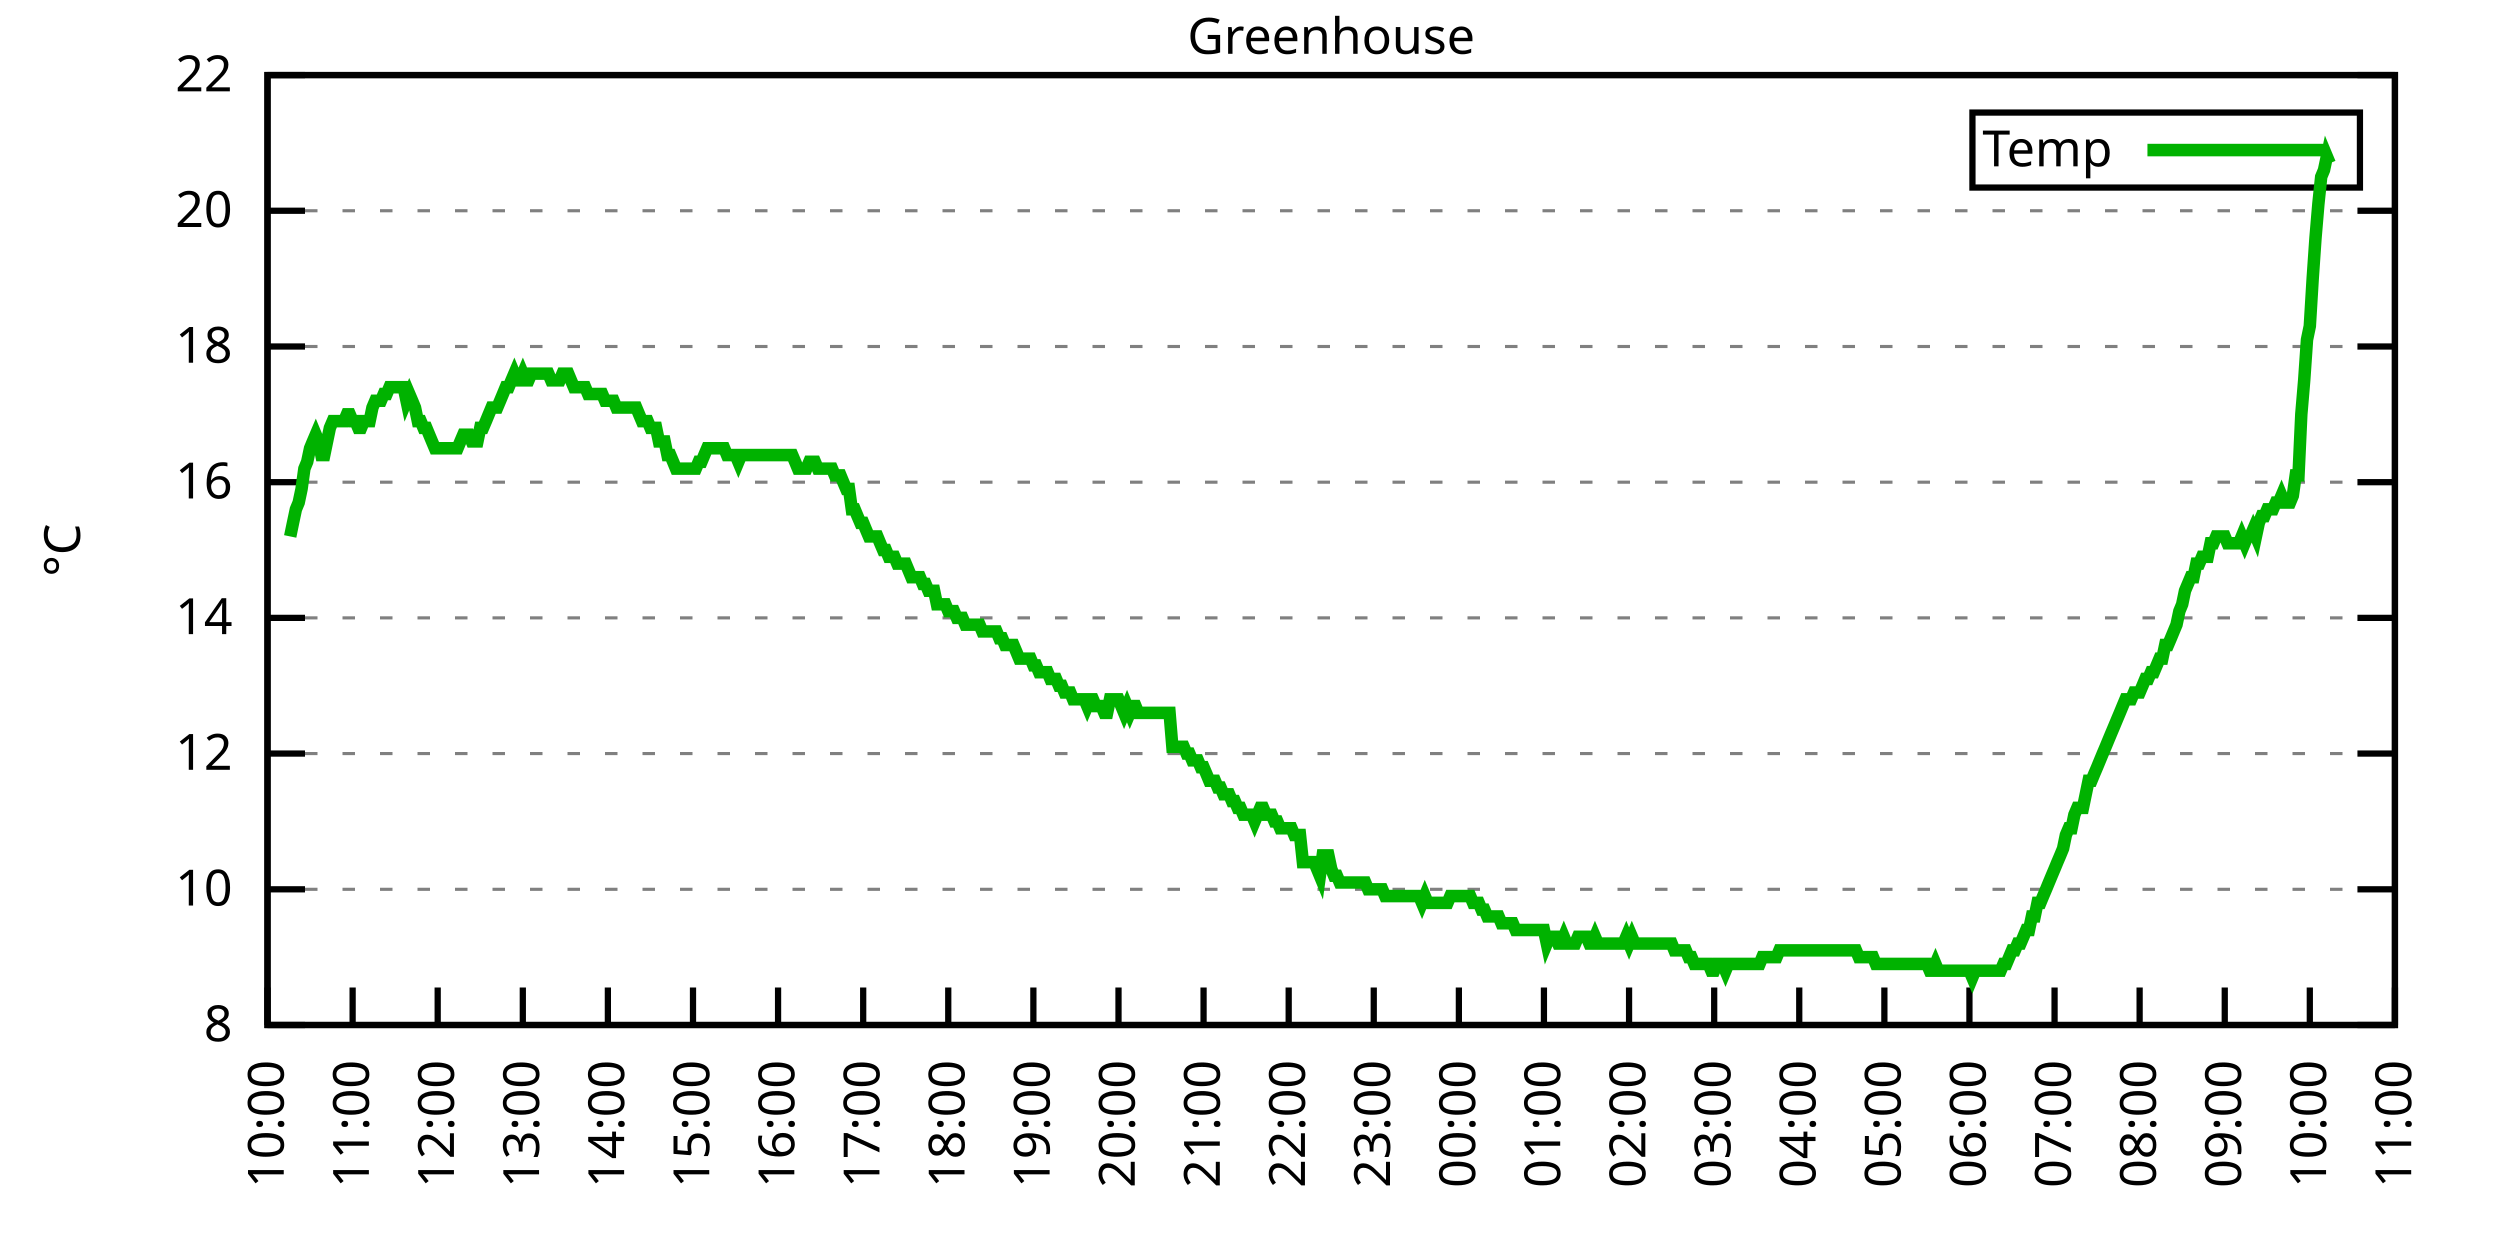
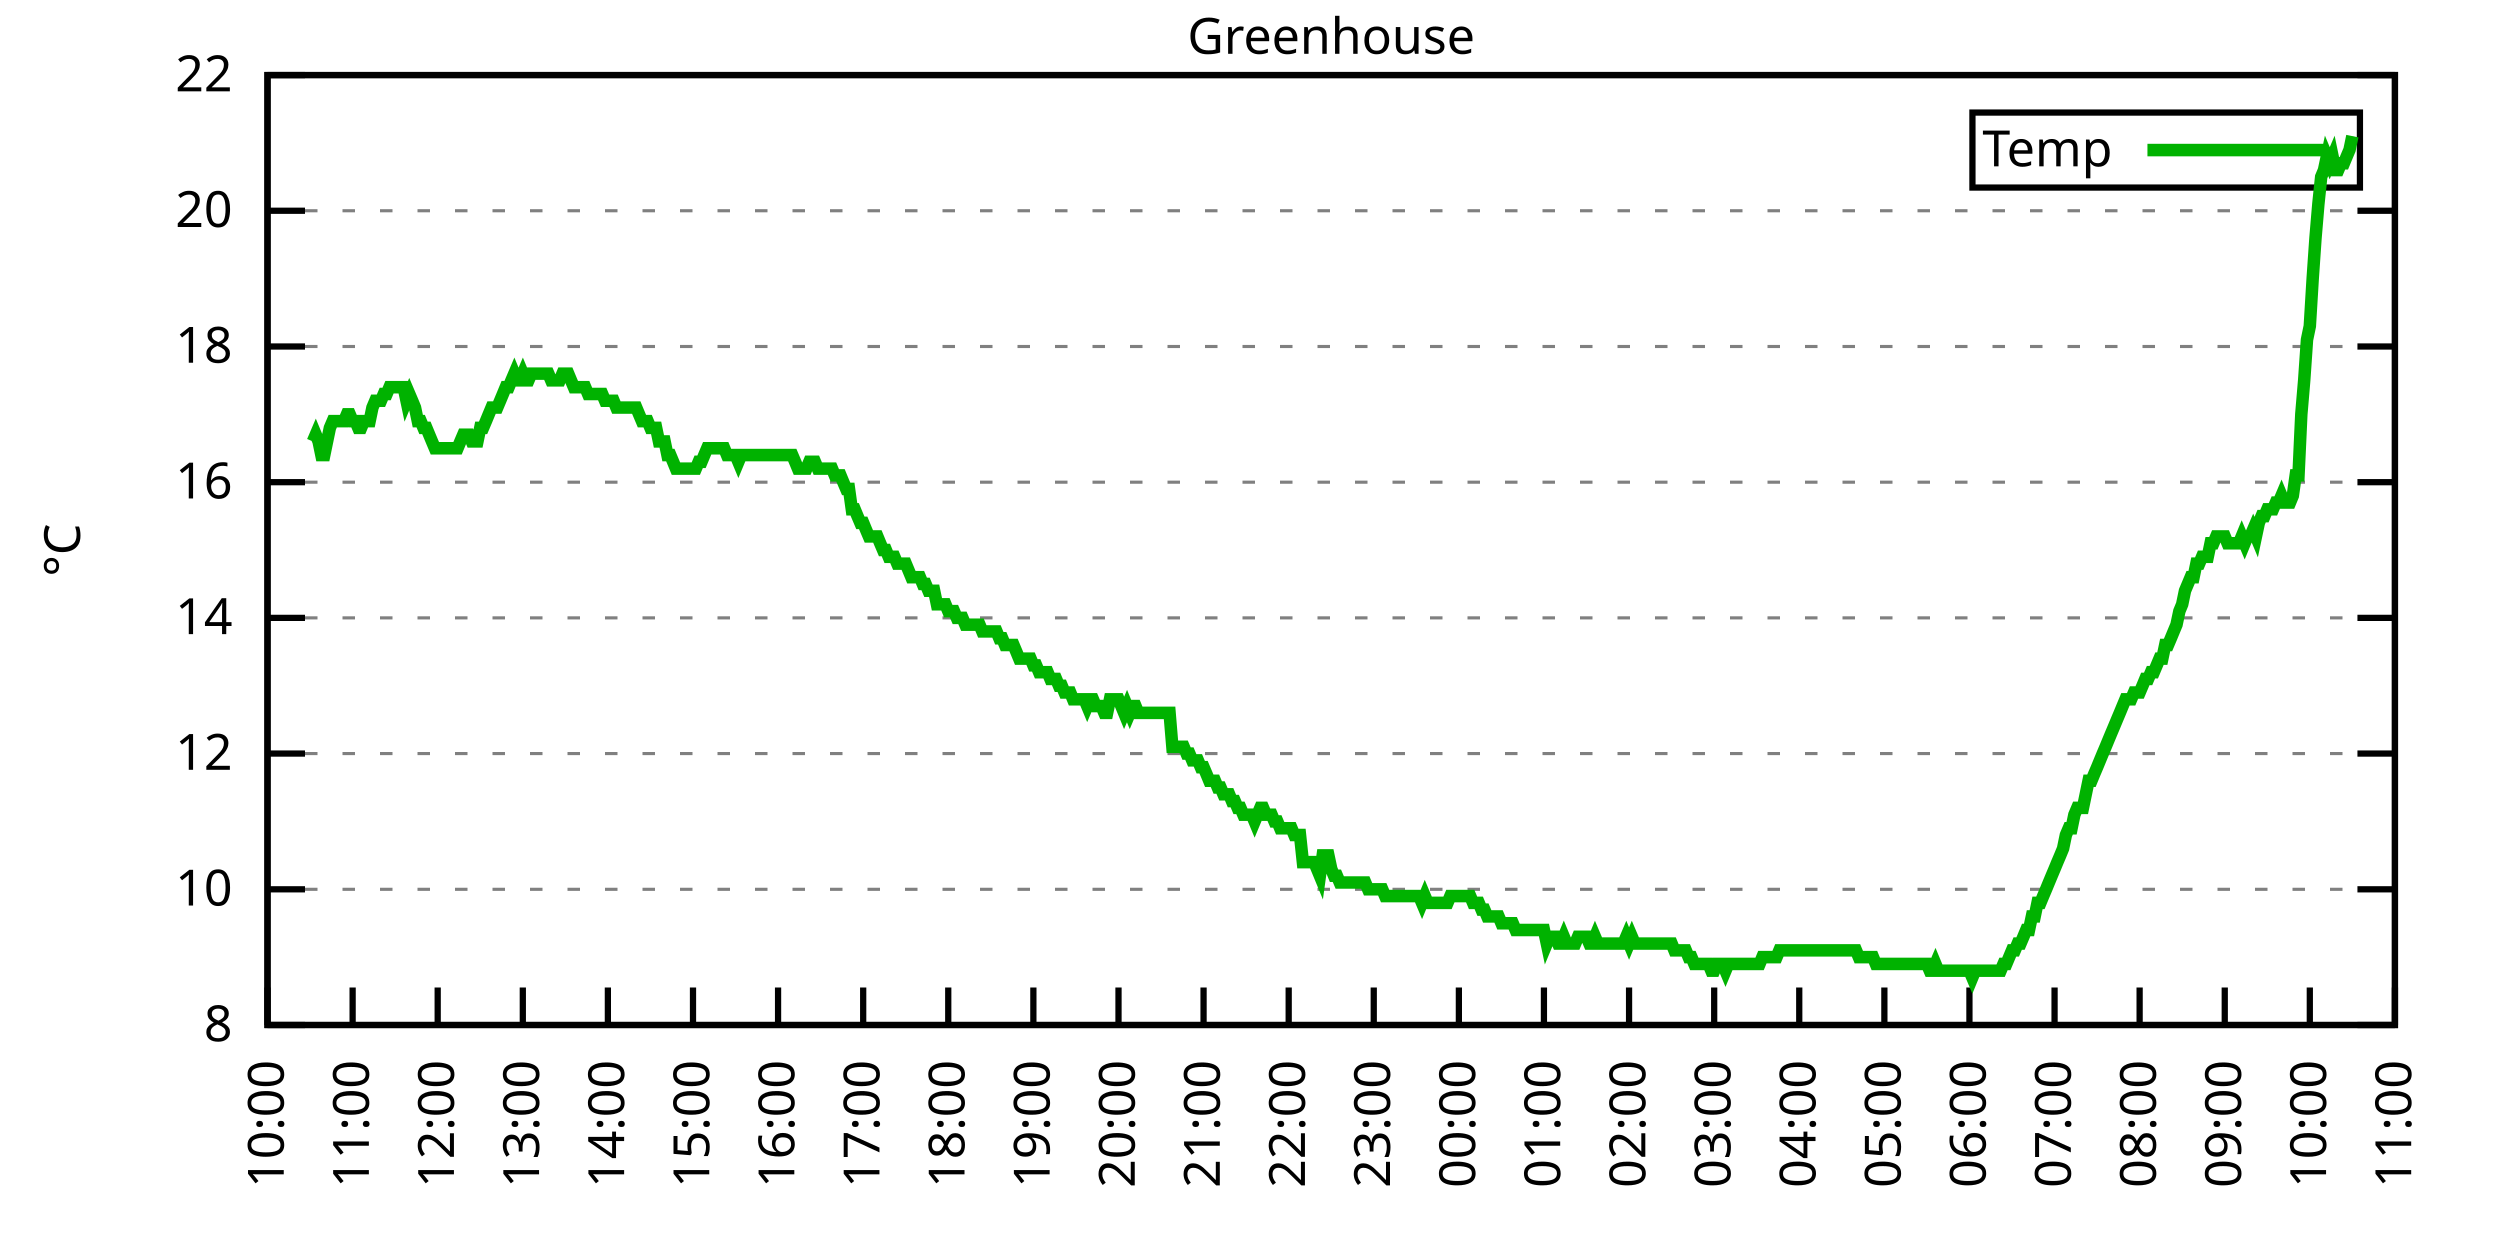
<svg xmlns="http://www.w3.org/2000/svg" xmlns:xlink="http://www.w3.org/1999/xlink" width="400" height="200" viewBox="0 0 400 200">
  <g id="gnuplot_canvas">
    <rect x="0" y="0" width="400" height="200" fill="none" />
    <defs>
      <circle id="gpDot" r="0.5" stroke-width="0.5" stroke="currentColor" />
      <path id="gpPt0" stroke-width="0.333" stroke="currentColor" d="M-1,0 h2 M0,-1 v2" />
      <path id="gpPt1" stroke-width="0.333" stroke="currentColor" d="M-1,-1 L1,1 M1,-1 L-1,1" />
      <path id="gpPt2" stroke-width="0.333" stroke="currentColor" d="M-1,0 L1,0 M0,-1 L0,1 M-1,-1 L1,1 M-1,1 L1,-1" />
      <rect id="gpPt3" stroke-width="0.333" stroke="currentColor" x="-1" y="-1" width="2" height="2" />
      <rect id="gpPt4" stroke-width="0.333" stroke="currentColor" fill="currentColor" x="-1" y="-1" width="2" height="2" />
      <circle id="gpPt5" stroke-width="0.333" stroke="currentColor" cx="0" cy="0" r="1" />
      <use xlink:href="#gpPt5" id="gpPt6" fill="currentColor" stroke="none" />
      <path id="gpPt7" stroke-width="0.333" stroke="currentColor" d="M0,-1.33 L-1.33,0.67 L1.33,0.67 z" />
      <use xlink:href="#gpPt7" id="gpPt8" fill="currentColor" stroke="none" />
      <use xlink:href="#gpPt7" id="gpPt9" stroke="currentColor" transform="rotate(180)" />
      <use xlink:href="#gpPt9" id="gpPt10" fill="currentColor" stroke="none" />
      <use xlink:href="#gpPt3" id="gpPt11" stroke="currentColor" transform="rotate(45)" />
      <use xlink:href="#gpPt11" id="gpPt12" fill="currentColor" stroke="none" />
      <path id="gpPt13" stroke-width="0.333" stroke="currentColor" d="M0,1.330 L1.265,0.411 L0.782,-1.067 L-0.782,-1.076 L-1.265,0.411 z" />
      <use xlink:href="#gpPt13" id="gpPt14" fill="currentColor" stroke="none" />
      <filter id="textbox" filterUnits="objectBoundingBox" x="0" y="0" height="1" width="1">
        <feFlood flood-color="white" flood-opacity="1" result="bgnd" />
        <feComposite in="SourceGraphic" in2="bgnd" operator="atop" />
      </filter>
      <filter id="greybox" filterUnits="objectBoundingBox" x="0" y="0" height="1" width="1">
        <feFlood flood-color="lightgrey" flood-opacity="1" result="grey" />
        <feComposite in="SourceGraphic" in2="grey" operator="atop" />
      </filter>
    </defs>
    <g fill="none" color="white" stroke="currentColor" stroke-width="1.00" stroke-linecap="butt" stroke-linejoin="miter">
</g>
    <g fill="none" color="black" stroke="currentColor" stroke-width="1.00" stroke-linecap="butt" stroke-linejoin="miter">
      <g stroke="none" shape-rendering="crispEdges">
        <polygon fill="rgb(255, 255, 255)" points="42.80,164.00 383.18,164.00 383.18,12.02 42.80,12.02 " />
      </g>
    </g>
    <g fill="none" color="black" stroke="currentColor" stroke-width="1.00" stroke-linecap="butt" stroke-linejoin="miter">
</g>
    <g fill="none" color="black" stroke="black" stroke-width="0.50" stroke-linecap="butt" stroke-linejoin="miter">
</g>
    <g fill="none" color="gray" stroke="currentColor" stroke-width="0.50" stroke-linecap="butt" stroke-linejoin="miter">
      <path stroke="gray" stroke-dasharray="2,4" class="gridline" d="M42.80,164.00 L383.19,164.00  " />
    </g>
    <g fill="none" color="gray" stroke="gray" stroke-width="1.00" stroke-linecap="butt" stroke-linejoin="miter">
</g>
    <g fill="none" color="black" stroke="currentColor" stroke-width="1.00" stroke-linecap="butt" stroke-linejoin="miter">
      <path stroke="black" d="M42.80,164.00 L48.80,164.00 M383.19,164.00 L377.19,164.00  " />
      <g transform="translate(37.20,166.60)" stroke="none" fill="black" font-family="Sans" font-size="8.00" text-anchor="end">
        <text>
          <tspan font-family="Sans"> 8</tspan>
        </text>
      </g>
    </g>
    <g fill="none" color="black" stroke="currentColor" stroke-width="1.00" stroke-linecap="butt" stroke-linejoin="miter">
</g>
    <g fill="none" color="black" stroke="black" stroke-width="0.50" stroke-linecap="butt" stroke-linejoin="miter">
</g>
    <g fill="none" color="gray" stroke="currentColor" stroke-width="0.50" stroke-linecap="butt" stroke-linejoin="miter">
      <path stroke="gray" stroke-dasharray="2,4" class="gridline" d="M42.80,142.29 L383.19,142.29  " />
    </g>
    <g fill="none" color="gray" stroke="gray" stroke-width="1.00" stroke-linecap="butt" stroke-linejoin="miter">
</g>
    <g fill="none" color="black" stroke="currentColor" stroke-width="1.00" stroke-linecap="butt" stroke-linejoin="miter">
      <path stroke="black" d="M42.80,142.29 L48.80,142.29 M383.19,142.29 L377.19,142.29  " />
      <g transform="translate(37.20,144.89)" stroke="none" fill="black" font-family="Sans" font-size="8.00" text-anchor="end">
        <text>
          <tspan font-family="Sans"> 10</tspan>
        </text>
      </g>
    </g>
    <g fill="none" color="black" stroke="currentColor" stroke-width="1.00" stroke-linecap="butt" stroke-linejoin="miter">
</g>
    <g fill="none" color="black" stroke="black" stroke-width="0.50" stroke-linecap="butt" stroke-linejoin="miter">
</g>
    <g fill="none" color="gray" stroke="currentColor" stroke-width="0.50" stroke-linecap="butt" stroke-linejoin="miter">
      <path stroke="gray" stroke-dasharray="2,4" class="gridline" d="M42.80,120.57 L383.19,120.57  " />
    </g>
    <g fill="none" color="gray" stroke="gray" stroke-width="1.00" stroke-linecap="butt" stroke-linejoin="miter">
</g>
    <g fill="none" color="black" stroke="currentColor" stroke-width="1.00" stroke-linecap="butt" stroke-linejoin="miter">
      <path stroke="black" d="M42.80,120.57 L48.80,120.57 M383.19,120.57 L377.19,120.57  " />
      <g transform="translate(37.20,123.17)" stroke="none" fill="black" font-family="Sans" font-size="8.00" text-anchor="end">
        <text>
          <tspan font-family="Sans"> 12</tspan>
        </text>
      </g>
    </g>
    <g fill="none" color="black" stroke="currentColor" stroke-width="1.00" stroke-linecap="butt" stroke-linejoin="miter">
</g>
    <g fill="none" color="black" stroke="black" stroke-width="0.50" stroke-linecap="butt" stroke-linejoin="miter">
</g>
    <g fill="none" color="gray" stroke="currentColor" stroke-width="0.50" stroke-linecap="butt" stroke-linejoin="miter">
      <path stroke="gray" stroke-dasharray="2,4" class="gridline" d="M42.80,98.86 L383.19,98.86  " />
    </g>
    <g fill="none" color="gray" stroke="gray" stroke-width="1.00" stroke-linecap="butt" stroke-linejoin="miter">
</g>
    <g fill="none" color="black" stroke="currentColor" stroke-width="1.00" stroke-linecap="butt" stroke-linejoin="miter">
      <path stroke="black" d="M42.80,98.86 L48.80,98.86 M383.19,98.86 L377.19,98.86  " />
      <g transform="translate(37.20,101.46)" stroke="none" fill="black" font-family="Sans" font-size="8.00" text-anchor="end">
        <text>
          <tspan font-family="Sans"> 14</tspan>
        </text>
      </g>
    </g>
    <g fill="none" color="black" stroke="currentColor" stroke-width="1.00" stroke-linecap="butt" stroke-linejoin="miter">
</g>
    <g fill="none" color="black" stroke="black" stroke-width="0.50" stroke-linecap="butt" stroke-linejoin="miter">
</g>
    <g fill="none" color="gray" stroke="currentColor" stroke-width="0.50" stroke-linecap="butt" stroke-linejoin="miter">
      <path stroke="gray" stroke-dasharray="2,4" class="gridline" d="M42.80,77.15 L383.19,77.15  " />
    </g>
    <g fill="none" color="gray" stroke="gray" stroke-width="1.00" stroke-linecap="butt" stroke-linejoin="miter">
</g>
    <g fill="none" color="black" stroke="currentColor" stroke-width="1.00" stroke-linecap="butt" stroke-linejoin="miter">
      <path stroke="black" d="M42.80,77.15 L48.80,77.15 M383.19,77.15 L377.19,77.15  " />
      <g transform="translate(37.20,79.75)" stroke="none" fill="black" font-family="Sans" font-size="8.00" text-anchor="end">
        <text>
          <tspan font-family="Sans"> 16</tspan>
        </text>
      </g>
    </g>
    <g fill="none" color="black" stroke="currentColor" stroke-width="1.00" stroke-linecap="butt" stroke-linejoin="miter">
</g>
    <g fill="none" color="black" stroke="black" stroke-width="0.50" stroke-linecap="butt" stroke-linejoin="miter">
</g>
    <g fill="none" color="gray" stroke="currentColor" stroke-width="0.50" stroke-linecap="butt" stroke-linejoin="miter">
      <path stroke="gray" stroke-dasharray="2,4" class="gridline" d="M42.80,55.44 L383.19,55.44  " />
    </g>
    <g fill="none" color="gray" stroke="gray" stroke-width="1.00" stroke-linecap="butt" stroke-linejoin="miter">
</g>
    <g fill="none" color="black" stroke="currentColor" stroke-width="1.00" stroke-linecap="butt" stroke-linejoin="miter">
      <path stroke="black" d="M42.80,55.44 L48.80,55.44 M383.19,55.44 L377.19,55.44  " />
      <g transform="translate(37.20,58.04)" stroke="none" fill="black" font-family="Sans" font-size="8.00" text-anchor="end">
        <text>
          <tspan font-family="Sans"> 18</tspan>
        </text>
      </g>
    </g>
    <g fill="none" color="black" stroke="currentColor" stroke-width="1.00" stroke-linecap="butt" stroke-linejoin="miter">
</g>
    <g fill="none" color="black" stroke="black" stroke-width="0.50" stroke-linecap="butt" stroke-linejoin="miter">
</g>
    <g fill="none" color="gray" stroke="currentColor" stroke-width="0.50" stroke-linecap="butt" stroke-linejoin="miter">
      <path stroke="gray" stroke-dasharray="2,4" class="gridline" d="M42.80,33.72 L383.19,33.72  " />
    </g>
    <g fill="none" color="gray" stroke="gray" stroke-width="1.00" stroke-linecap="butt" stroke-linejoin="miter">
</g>
    <g fill="none" color="black" stroke="currentColor" stroke-width="1.00" stroke-linecap="butt" stroke-linejoin="miter">
      <path stroke="black" d="M42.80,33.72 L48.80,33.72 M383.19,33.72 L377.19,33.72  " />
      <g transform="translate(37.20,36.32)" stroke="none" fill="black" font-family="Sans" font-size="8.00" text-anchor="end">
        <text>
          <tspan font-family="Sans"> 20</tspan>
        </text>
      </g>
    </g>
    <g fill="none" color="black" stroke="currentColor" stroke-width="1.00" stroke-linecap="butt" stroke-linejoin="miter">
</g>
    <g fill="none" color="black" stroke="black" stroke-width="0.50" stroke-linecap="butt" stroke-linejoin="miter">
</g>
    <g fill="none" color="gray" stroke="currentColor" stroke-width="0.50" stroke-linecap="butt" stroke-linejoin="miter">
      <path stroke="gray" stroke-dasharray="2,4" class="gridline" d="M42.80,12.01 L383.19,12.01  " />
    </g>
    <g fill="none" color="gray" stroke="gray" stroke-width="1.00" stroke-linecap="butt" stroke-linejoin="miter">
</g>
    <g fill="none" color="black" stroke="currentColor" stroke-width="1.00" stroke-linecap="butt" stroke-linejoin="miter">
      <path stroke="black" d="M42.80,12.01 L48.80,12.01 M383.19,12.01 L377.19,12.01  " />
      <g transform="translate(37.20,14.61)" stroke="none" fill="black" font-family="Sans" font-size="8.00" text-anchor="end">
        <text>
          <tspan font-family="Sans"> 22</tspan>
        </text>
      </g>
    </g>
    <g fill="none" color="black" stroke="currentColor" stroke-width="1.00" stroke-linecap="butt" stroke-linejoin="miter">
      <path stroke="black" d="M42.80,164.00 L42.80,158.00  " />
      <g transform="translate(45.40,169.60) rotate(270.00)" stroke="none" fill="black" font-family="Sans" font-size="8.00" text-anchor="end">
        <text>
          <tspan font-family="Sans">10:00</tspan>
        </text>
      </g>
    </g>
    <g fill="none" color="black" stroke="currentColor" stroke-width="1.00" stroke-linecap="butt" stroke-linejoin="miter">
      <path stroke="black" d="M56.42,164.00 L56.42,158.00  " />
      <g transform="translate(59.02,169.60) rotate(270.00)" stroke="none" fill="black" font-family="Sans" font-size="8.00" text-anchor="end">
        <text>
          <tspan font-family="Sans">11:00</tspan>
        </text>
      </g>
    </g>
    <g fill="none" color="black" stroke="currentColor" stroke-width="1.00" stroke-linecap="butt" stroke-linejoin="miter">
      <path stroke="black" d="M70.03,164.00 L70.03,158.00  " />
      <g transform="translate(72.63,169.60) rotate(270.00)" stroke="none" fill="black" font-family="Sans" font-size="8.00" text-anchor="end">
        <text>
          <tspan font-family="Sans">12:00</tspan>
        </text>
      </g>
    </g>
    <g fill="none" color="black" stroke="currentColor" stroke-width="1.00" stroke-linecap="butt" stroke-linejoin="miter">
      <path stroke="black" d="M83.65,164.00 L83.65,158.00  " />
      <g transform="translate(86.25,169.60) rotate(270.00)" stroke="none" fill="black" font-family="Sans" font-size="8.00" text-anchor="end">
        <text>
          <tspan font-family="Sans">13:00</tspan>
        </text>
      </g>
    </g>
    <g fill="none" color="black" stroke="currentColor" stroke-width="1.00" stroke-linecap="butt" stroke-linejoin="miter">
      <path stroke="black" d="M97.26,164.00 L97.26,158.00  " />
      <g transform="translate(99.86,169.60) rotate(270.00)" stroke="none" fill="black" font-family="Sans" font-size="8.00" text-anchor="end">
        <text>
          <tspan font-family="Sans">14:00</tspan>
        </text>
      </g>
    </g>
    <g fill="none" color="black" stroke="currentColor" stroke-width="1.00" stroke-linecap="butt" stroke-linejoin="miter">
      <path stroke="black" d="M110.88,164.00 L110.88,158.00  " />
      <g transform="translate(113.48,169.60) rotate(270.00)" stroke="none" fill="black" font-family="Sans" font-size="8.00" text-anchor="end">
        <text>
          <tspan font-family="Sans">15:00</tspan>
        </text>
      </g>
    </g>
    <g fill="none" color="black" stroke="currentColor" stroke-width="1.00" stroke-linecap="butt" stroke-linejoin="miter">
      <path stroke="black" d="M124.49,164.00 L124.49,158.00  " />
      <g transform="translate(127.09,169.60) rotate(270.00)" stroke="none" fill="black" font-family="Sans" font-size="8.00" text-anchor="end">
        <text>
          <tspan font-family="Sans">16:00</tspan>
        </text>
      </g>
    </g>
    <g fill="none" color="black" stroke="currentColor" stroke-width="1.00" stroke-linecap="butt" stroke-linejoin="miter">
      <path stroke="black" d="M138.11,164.00 L138.11,158.00  " />
      <g transform="translate(140.71,169.60) rotate(270.00)" stroke="none" fill="black" font-family="Sans" font-size="8.00" text-anchor="end">
        <text>
          <tspan font-family="Sans">17:00</tspan>
        </text>
      </g>
    </g>
    <g fill="none" color="black" stroke="currentColor" stroke-width="1.00" stroke-linecap="butt" stroke-linejoin="miter">
      <path stroke="black" d="M151.72,164.00 L151.72,158.00  " />
      <g transform="translate(154.32,169.60) rotate(270.00)" stroke="none" fill="black" font-family="Sans" font-size="8.00" text-anchor="end">
        <text>
          <tspan font-family="Sans">18:00</tspan>
        </text>
      </g>
    </g>
    <g fill="none" color="black" stroke="currentColor" stroke-width="1.00" stroke-linecap="butt" stroke-linejoin="miter">
      <path stroke="black" d="M165.34,164.00 L165.34,158.00  " />
      <g transform="translate(167.94,169.60) rotate(270.00)" stroke="none" fill="black" font-family="Sans" font-size="8.00" text-anchor="end">
        <text>
          <tspan font-family="Sans">19:00</tspan>
        </text>
      </g>
    </g>
    <g fill="none" color="black" stroke="currentColor" stroke-width="1.00" stroke-linecap="butt" stroke-linejoin="miter">
      <path stroke="black" d="M178.96,164.00 L178.96,158.00  " />
      <g transform="translate(181.56,169.60) rotate(270.00)" stroke="none" fill="black" font-family="Sans" font-size="8.00" text-anchor="end">
        <text>
          <tspan font-family="Sans">20:00</tspan>
        </text>
      </g>
    </g>
    <g fill="none" color="black" stroke="currentColor" stroke-width="1.00" stroke-linecap="butt" stroke-linejoin="miter">
      <path stroke="black" d="M192.57,164.00 L192.57,158.00  " />
      <g transform="translate(195.17,169.60) rotate(270.00)" stroke="none" fill="black" font-family="Sans" font-size="8.00" text-anchor="end">
        <text>
          <tspan font-family="Sans">21:00</tspan>
        </text>
      </g>
    </g>
    <g fill="none" color="black" stroke="currentColor" stroke-width="1.00" stroke-linecap="butt" stroke-linejoin="miter">
      <path stroke="black" d="M206.19,164.00 L206.19,158.00  " />
      <g transform="translate(208.79,169.60) rotate(270.00)" stroke="none" fill="black" font-family="Sans" font-size="8.00" text-anchor="end">
        <text>
          <tspan font-family="Sans">22:00</tspan>
        </text>
      </g>
    </g>
    <g fill="none" color="black" stroke="currentColor" stroke-width="1.00" stroke-linecap="butt" stroke-linejoin="miter">
      <path stroke="black" d="M219.80,164.00 L219.80,158.00  " />
      <g transform="translate(222.40,169.60) rotate(270.00)" stroke="none" fill="black" font-family="Sans" font-size="8.00" text-anchor="end">
        <text>
          <tspan font-family="Sans">23:00</tspan>
        </text>
      </g>
    </g>
    <g fill="none" color="black" stroke="currentColor" stroke-width="1.00" stroke-linecap="butt" stroke-linejoin="miter">
      <path stroke="black" d="M233.42,164.00 L233.42,158.00  " />
      <g transform="translate(236.02,169.60) rotate(270.00)" stroke="none" fill="black" font-family="Sans" font-size="8.00" text-anchor="end">
        <text>
          <tspan font-family="Sans">00:00</tspan>
        </text>
      </g>
    </g>
    <g fill="none" color="black" stroke="currentColor" stroke-width="1.00" stroke-linecap="butt" stroke-linejoin="miter">
      <path stroke="black" d="M247.03,164.00 L247.03,158.00  " />
      <g transform="translate(249.63,169.60) rotate(270.00)" stroke="none" fill="black" font-family="Sans" font-size="8.00" text-anchor="end">
        <text>
          <tspan font-family="Sans">01:00</tspan>
        </text>
      </g>
    </g>
    <g fill="none" color="black" stroke="currentColor" stroke-width="1.00" stroke-linecap="butt" stroke-linejoin="miter">
      <path stroke="black" d="M260.65,164.00 L260.65,158.00  " />
      <g transform="translate(263.25,169.60) rotate(270.00)" stroke="none" fill="black" font-family="Sans" font-size="8.00" text-anchor="end">
        <text>
          <tspan font-family="Sans">02:00</tspan>
        </text>
      </g>
    </g>
    <g fill="none" color="black" stroke="currentColor" stroke-width="1.00" stroke-linecap="butt" stroke-linejoin="miter">
      <path stroke="black" d="M274.27,164.00 L274.27,158.00  " />
      <g transform="translate(276.87,169.60) rotate(270.00)" stroke="none" fill="black" font-family="Sans" font-size="8.00" text-anchor="end">
        <text>
          <tspan font-family="Sans">03:00</tspan>
        </text>
      </g>
    </g>
    <g fill="none" color="black" stroke="currentColor" stroke-width="1.00" stroke-linecap="butt" stroke-linejoin="miter">
      <path stroke="black" d="M287.88,164.00 L287.88,158.00  " />
      <g transform="translate(290.48,169.60) rotate(270.00)" stroke="none" fill="black" font-family="Sans" font-size="8.00" text-anchor="end">
        <text>
          <tspan font-family="Sans">04:00</tspan>
        </text>
      </g>
    </g>
    <g fill="none" color="black" stroke="currentColor" stroke-width="1.00" stroke-linecap="butt" stroke-linejoin="miter">
      <path stroke="black" d="M301.50,164.00 L301.50,158.00  " />
      <g transform="translate(304.10,169.60) rotate(270.00)" stroke="none" fill="black" font-family="Sans" font-size="8.00" text-anchor="end">
        <text>
          <tspan font-family="Sans">05:00</tspan>
        </text>
      </g>
    </g>
    <g fill="none" color="black" stroke="currentColor" stroke-width="1.00" stroke-linecap="butt" stroke-linejoin="miter">
      <path stroke="black" d="M315.11,164.00 L315.11,158.00  " />
      <g transform="translate(317.71,169.60) rotate(270.00)" stroke="none" fill="black" font-family="Sans" font-size="8.00" text-anchor="end">
        <text>
          <tspan font-family="Sans">06:00</tspan>
        </text>
      </g>
    </g>
    <g fill="none" color="black" stroke="currentColor" stroke-width="1.00" stroke-linecap="butt" stroke-linejoin="miter">
      <path stroke="black" d="M328.73,164.00 L328.73,158.00  " />
      <g transform="translate(331.33,169.60) rotate(270.00)" stroke="none" fill="black" font-family="Sans" font-size="8.00" text-anchor="end">
        <text>
          <tspan font-family="Sans">07:00</tspan>
        </text>
      </g>
    </g>
    <g fill="none" color="black" stroke="currentColor" stroke-width="1.00" stroke-linecap="butt" stroke-linejoin="miter">
      <path stroke="black" d="M342.34,164.00 L342.34,158.00  " />
      <g transform="translate(344.94,169.60) rotate(270.00)" stroke="none" fill="black" font-family="Sans" font-size="8.00" text-anchor="end">
        <text>
          <tspan font-family="Sans">08:00</tspan>
        </text>
      </g>
    </g>
    <g fill="none" color="black" stroke="currentColor" stroke-width="1.00" stroke-linecap="butt" stroke-linejoin="miter">
      <path stroke="black" d="M355.96,164.00 L355.96,158.00  " />
      <g transform="translate(358.56,169.60) rotate(270.00)" stroke="none" fill="black" font-family="Sans" font-size="8.00" text-anchor="end">
        <text>
          <tspan font-family="Sans">09:00</tspan>
        </text>
      </g>
    </g>
    <g fill="none" color="black" stroke="currentColor" stroke-width="1.00" stroke-linecap="butt" stroke-linejoin="miter">
      <path stroke="black" d="M369.57,164.00 L369.57,158.00  " />
      <g transform="translate(372.17,169.60) rotate(270.00)" stroke="none" fill="black" font-family="Sans" font-size="8.00" text-anchor="end">
        <text>
          <tspan font-family="Sans">10:00</tspan>
        </text>
      </g>
    </g>
    <g fill="none" color="black" stroke="currentColor" stroke-width="1.00" stroke-linecap="butt" stroke-linejoin="miter">
      <path stroke="black" d="M383.19,164.00 L383.19,158.00  " />
      <g transform="translate(385.79,169.60) rotate(270.00)" stroke="none" fill="black" font-family="Sans" font-size="8.00" text-anchor="end">
        <text>
          <tspan font-family="Sans">11:00</tspan>
        </text>
      </g>
    </g>
    <g fill="none" color="black" stroke="currentColor" stroke-width="1.00" stroke-linecap="butt" stroke-linejoin="miter">
</g>
    <g fill="none" color="black" stroke="currentColor" stroke-width="1.00" stroke-linecap="butt" stroke-linejoin="miter">
      <path stroke="black" d="M42.80,12.01 L42.80,164.00 L383.19,164.00 L383.19,12.01 L42.80,12.01 Z  " />
    </g>
    <g fill="none" color="black" stroke="currentColor" stroke-width="1.00" stroke-linecap="butt" stroke-linejoin="miter">
</g>
    <g fill="none" color="black" stroke="currentColor" stroke-width="1.00" stroke-linecap="butt" stroke-linejoin="miter">
      <path stroke="black" d="M315.59,30.01 L315.59,18.01 L377.59,18.01 L377.59,30.01 L315.59,30.01 Z  " />
    </g>
    <g id="Greenhouse_plot_1">
      <g fill="none" color="white" stroke="black" stroke-width="2.00" stroke-linecap="butt" stroke-linejoin="miter">
</g>
      <g fill="none" color="black" stroke="currentColor" stroke-width="2.00" stroke-linecap="butt" stroke-linejoin="miter">
        <g transform="translate(337.99,26.61)" stroke="none" fill="black" font-family="Sans" font-size="8.00" text-anchor="end">
          <text>
            <tspan font-family="Sans">Temp</tspan>
          </text>
        </g>
      </g>
      <g fill="none" color="black" stroke="currentColor" stroke-width="2.00" stroke-linecap="butt" stroke-linejoin="miter">
-         <path stroke="rgb(  0, 178,   0)" d="M343.59,24.01 L371.99,24.01 M46.43,85.83 L46.88,83.66 L47.34,81.49 L47.79,80.41 L48.25,78.23 L48.70,74.98   L49.15,73.89 L49.61,71.72 L50.06,70.63 L50.52,69.55 L50.97,70.63 L51.42,72.81 L51.88,72.81 L52.33,70.63   L52.78,68.46 L53.24,67.38 L53.69,67.38 L54.15,67.38 L54.60,67.38 L55.05,67.38 L55.51,66.29 L55.96,66.29   L56.42,67.38 L56.87,67.38 L57.32,68.46 L57.78,68.46 L58.23,67.38 L58.68,67.38 L59.14,67.38 L59.59,65.21   L60.05,64.12 L60.50,64.12 L60.95,64.12 L61.41,63.04 L61.86,63.04 L62.32,61.95 L62.77,61.95 L63.22,61.95   L63.68,61.95 L64.13,61.95 L64.58,61.95 L65.04,64.12 L65.49,63.04 L65.95,64.12 L66.40,65.21 L66.85,67.38   L67.31,67.38 L67.76,68.46 L68.22,68.46 L68.67,69.55 L69.12,70.63 L69.58,71.72 L70.03,71.72 L70.49,71.72   L70.94,71.72 L71.39,71.72 L71.85,71.72 L72.30,71.72 L72.75,71.72 L73.21,71.72 L73.66,70.63 L74.12,69.55   L74.57,69.55 L75.02,69.55 L75.48,70.63 L75.93,70.63 L76.39,70.63 L76.84,68.46 L77.29,68.46 L77.75,67.38   L78.20,66.29 L78.65,65.21 L79.11,65.21 L79.56,65.21 L80.02,64.12 L80.47,63.04 L80.92,61.95 L81.38,61.95   L81.83,60.86 L82.29,59.78 L82.74,60.86 L83.19,60.86 L83.65,59.78 L84.10,60.86 L84.55,60.86 L85.01,59.78   L85.46,59.78 L85.92,59.78 L86.37,59.78 L86.82,59.78 L87.28,59.78 L87.73,59.78 L88.19,60.86 L88.64,60.86   L89.09,60.86 L89.55,60.86 L90.00,59.78 L90.45,59.78 L90.91,59.78 L91.36,60.86 L91.82,61.95 L92.27,61.95   L92.72,61.95 L93.18,61.95 L93.63,61.95 L94.09,63.04 L94.54,63.04 L94.99,63.04 L95.45,63.04 L95.90,63.04   L96.35,63.04 L96.81,64.12 L97.26,64.12 L97.72,64.12 L98.17,64.12 L98.62,65.21 L99.08,65.21 L99.53,65.21   L99.99,65.21 L100.44,65.21 L100.89,65.21 L101.35,65.21 L101.80,65.21 L102.25,66.29 L102.71,67.38 L103.16,67.38   L103.62,67.38 L104.07,68.46 L104.52,68.46 L104.98,68.46 L105.43,70.63 L105.89,70.63 L106.34,70.63 L106.79,72.81   L107.25,72.81 L107.70,73.89 L108.15,74.98 L108.61,74.98 L109.06,74.98 L109.52,74.98 L109.97,74.98 L110.42,74.98   L110.88,74.98 L111.33,74.98 L111.79,73.89 L112.24,73.89 L112.69,72.81 L113.15,71.72 L113.60,71.72 L114.05,71.72   L114.51,71.72 L114.96,71.72 L115.42,71.72 L115.87,71.72 L116.32,72.81 L116.78,72.81 L117.23,72.81 L117.69,72.81   L118.14,73.89 L118.59,72.81 L119.05,72.81 L119.50,72.81 L119.96,72.81 L120.41,72.81 L120.86,72.81 L121.32,72.81   L121.77,72.81 L122.22,72.81 L122.68,72.81 L123.13,72.81 L123.59,72.81 L124.04,72.81 L124.49,72.81 L124.95,72.81   L125.40,72.81 L125.86,72.81 L126.31,72.81 L126.76,72.81 L127.22,73.89 L127.67,74.98 L128.12,74.98 L128.58,74.98   L129.03,74.98 L129.49,73.89 L129.94,73.89 L130.39,73.89 L130.85,74.98 L131.30,74.98 L131.76,74.98 L132.21,74.98   L132.66,74.98 L133.12,74.98 L133.57,76.06 L134.02,76.06 L134.48,76.06 L134.93,77.15 L135.39,78.23 L135.84,78.23   L136.29,81.49 L136.75,81.49 L137.20,82.58 L137.66,83.66 L138.11,83.66 L138.56,84.75 L139.02,85.83 L139.47,85.83   L139.92,85.83 L140.38,85.83 L140.83,86.92 L141.29,88.00 L141.74,88.00 L142.19,89.09 L142.65,89.09 L143.10,89.09   L143.56,90.18 L144.01,90.18 L144.46,90.18 L144.92,90.18 L145.37,91.26 L145.82,92.35 L146.28,92.35 L146.73,92.35   L147.19,92.35 L147.64,93.43 L148.09,93.43 L148.55,94.52 L149.00,94.52 L149.46,94.52 L149.91,96.69 L150.36,96.69   L150.82,96.69 L151.27,96.69 L151.72,97.78 L152.18,97.78 L152.63,97.78 L153.09,98.86 L153.54,98.86 L153.99,98.86   L154.45,99.95 L154.90,99.95 L155.36,99.95 L155.81,99.95 L156.26,99.95 L156.72,99.95 L157.17,101.03 L157.62,101.03   L158.08,101.03 L158.53,101.03 L158.99,101.03 L159.44,101.03 L159.89,102.12 L160.35,102.12 L160.80,103.20 L161.26,103.20   L161.71,103.20 L162.16,103.20 L162.62,104.29 L163.07,105.38 L163.52,105.38 L163.98,105.38 L164.43,105.38 L164.89,105.38   L165.34,106.46 L165.79,106.46 L166.25,107.55 L166.70,107.55 L167.16,107.55 L167.61,107.55 L168.06,108.63 L168.52,108.63   L168.97,108.63 L169.43,109.72 L169.88,109.72 L170.33,110.80 L170.79,110.80 L171.24,110.80 L171.69,111.89 L172.15,111.89   L172.60,111.89 L173.06,111.89 L173.51,111.89 L173.96,112.97 L174.42,111.89 L174.87,111.89 L175.33,112.97 L175.78,112.97   L176.23,112.97 L176.69,114.06 L177.14,114.06 L177.59,111.89 L178.05,111.89 L178.50,111.89 L178.96,111.89 L179.41,112.97   L179.86,114.06 L180.32,112.97 L180.77,114.06 L181.23,112.97 L181.68,112.97 L182.13,114.06 L182.59,114.06 L183.04,114.06   L183.49,114.06 L183.95,114.06 L184.40,114.06 L184.86,114.06 L185.31,114.06 L185.76,114.06 L186.22,114.06 L186.67,114.06   L187.13,114.06 L187.58,119.49 L188.03,119.49 L188.49,119.49 L188.94,119.49 L189.39,119.49 L189.85,120.57 L190.30,120.57   L190.76,121.66 L191.21,121.66 L191.66,121.66 L192.12,122.75 L192.57,122.75 L193.03,123.83 L193.48,124.92 L193.93,124.92   L194.39,124.92 L194.84,126.00 L195.29,126.00 L195.75,127.09 L196.20,127.09 L196.66,127.09 L197.11,128.17 L197.56,128.17   L198.02,129.26 L198.47,129.26 L198.93,130.35 L199.38,130.35 L199.83,130.35 L200.29,130.35 L200.74,131.43 L201.19,130.35   L201.65,129.26 L202.10,129.26 L202.56,130.35 L203.01,130.35 L203.46,130.35 L203.92,131.43 L204.37,131.43 L204.83,132.52   L205.28,132.52 L205.73,132.52 L206.19,132.52 L206.64,132.52 L207.09,133.60 L207.55,133.60 L208.00,133.60 L208.46,137.94   L208.91,137.94 L209.36,137.94 L209.82,137.94 L210.27,137.94 L210.73,139.03 L211.18,140.12 L211.63,136.86 L212.09,136.86   L212.54,136.86 L213.00,139.03 L213.45,140.12 L213.90,140.12 L214.36,141.20 L214.81,141.20 L215.26,141.20 L215.72,141.20   L216.17,141.20 L216.63,141.20 L217.08,141.20 L217.53,141.20 L217.99,141.20 L218.44,141.20 L218.90,142.29 L219.35,142.29   L219.80,142.29 L220.26,142.29 L220.71,142.29 L221.16,142.29 L221.62,143.37 L222.07,143.37 L222.53,143.37 L222.98,143.37   L223.43,143.37 L223.89,143.37 L224.34,143.37 L224.80,143.37 L225.25,143.37 L225.70,143.37 L226.16,143.37 L226.61,143.37   L227.06,143.37 L227.52,144.46 L227.97,143.37 L228.43,144.46 L228.88,144.46 L229.33,144.46 L229.79,144.46 L230.24,144.46   L230.70,144.46 L231.15,144.46 L231.60,144.46 L232.06,143.37 L232.51,143.37 L232.96,143.37 L233.42,143.37 L233.87,143.37   L234.33,143.37 L234.78,143.37 L235.23,143.37 L235.69,144.46 L236.14,144.46 L236.60,144.46 L237.05,145.54 L237.50,145.54   L237.96,146.63 L238.41,146.63 L238.86,146.63 L239.32,146.63 L239.77,146.63 L240.23,147.72 L240.68,147.72 L241.13,147.72   L241.59,147.72 L242.04,147.72 L242.50,148.80 L242.95,148.80 L243.40,148.80 L243.86,148.80 L244.31,148.80 L244.76,148.80   L245.22,148.80 L245.67,148.80 L246.13,148.80 L246.58,148.80 L247.03,148.80 L247.49,150.97 L247.94,149.89 L248.40,149.89   L248.85,149.89 L249.30,150.97 L249.76,150.97 L250.21,149.89 L250.66,150.97 L251.12,150.97 L251.57,150.97 L252.03,150.97   L252.48,149.89 L252.93,149.89 L253.39,149.89 L253.84,149.89 L254.30,150.97 L254.75,150.97 L255.20,149.89 L255.66,150.97   L256.11,150.97 L256.56,150.97 L257.02,150.97 L257.47,150.97 L257.93,150.97 L258.38,150.97 L258.83,150.97 L259.29,150.97   L259.74,150.97 L260.20,149.89 L260.65,150.97 L261.10,149.89 L261.56,150.97 L262.01,150.97 L262.47,150.97 L262.92,150.97   L263.37,150.97 L263.83,150.97 L264.28,150.97 L264.73,150.97 L265.19,150.97 L265.64,150.97 L266.10,150.97 L266.55,150.97   L267.00,150.97 L267.46,150.97 L267.91,152.06 L268.37,152.06 L268.82,152.06 L269.27,152.06 L269.73,152.06 L270.18,153.14   L270.63,153.14 L271.09,154.23 L271.54,154.23 L272.00,154.23 L272.45,154.23 L272.90,154.23 L273.36,154.23 L273.81,155.31   L274.27,155.31 L274.72,154.23 L275.17,154.23 L275.63,154.23 L276.08,155.31 L276.53,154.23 L276.99,154.23 L277.44,154.23   L277.90,154.23 L278.35,154.23 L278.80,154.23 L279.26,154.23 L279.71,154.23 L280.17,154.23 L280.62,154.23 L281.07,154.23   L281.53,154.23 L281.98,153.14 L282.43,153.14 L282.89,153.14 L283.34,153.14 L283.80,153.14 L284.25,153.14 L284.70,152.06   L285.16,152.06 L285.61,152.06 L286.07,152.06 L286.52,152.06 L286.97,152.06 L287.43,152.06 L287.88,152.06 L288.33,152.06   L288.79,152.06 L289.24,152.06 L289.70,152.06 L290.15,152.06 L290.60,152.06 L291.06,152.06 L291.51,152.06 L291.97,152.06   L292.42,152.06 L292.87,152.06 L293.33,152.06 L293.78,152.06 L294.23,152.06 L294.69,152.06 L295.14,152.06 L295.60,152.06   L296.05,152.06 L296.50,152.06 L296.96,152.06 L297.41,153.14 L297.87,153.14 L298.32,153.14 L298.77,153.14 L299.23,153.14   L299.68,153.14 L300.13,154.23 L300.59,154.23 L301.04,154.23 L301.50,154.23 L301.95,154.23 L302.40,154.23 L302.86,154.23   L303.31,154.23 L303.77,154.23 L304.22,154.23 L304.67,154.23 L305.13,154.23 L305.58,154.23 L306.03,154.23 L306.49,154.23   L306.94,154.23 L307.40,154.23 L307.85,154.23 L308.30,154.23 L308.76,155.31 L309.21,155.31 L309.67,154.23 L310.12,155.31   L310.57,155.31 L311.03,155.31 L311.48,155.31 L311.94,155.31 L312.39,155.31 L312.84,155.31 L313.30,155.31 L313.75,155.31   L314.20,155.31 L314.66,155.31 L315.11,155.31 L315.57,156.40 L316.02,155.31 L316.47,155.31 L316.93,155.31 L317.38,155.31   L317.84,155.31 L318.29,155.31 L318.74,155.31 L319.20,155.31 L319.65,155.31 L320.10,155.31 L320.56,154.23 L321.01,154.23   L321.47,153.14 L321.92,152.06 L322.37,152.06 L322.83,150.97 L323.28,150.97 L323.74,149.89 L324.19,148.80 L324.64,148.80   L325.10,146.63 L325.55,146.63 L326.00,144.46 L326.46,144.46 L326.91,143.37 L327.37,142.29 L327.82,141.20 L328.27,140.12   L328.73,139.03 L329.18,137.94 L329.64,136.86 L330.09,135.77 L330.54,133.60 L331.00,132.52 L331.45,132.52 L331.90,130.35   L332.36,129.26 L332.81,129.26 L333.27,129.26 L333.72,127.09 L334.17,124.92 L334.63,124.92 L335.08,123.83 L335.54,122.75   L335.99,121.66 L336.44,120.57 L336.90,119.49 L337.35,118.40 L337.80,117.32 L338.26,116.23 L338.71,115.15 L339.17,114.06   L339.62,112.97 L340.07,111.89 L340.53,111.89 L340.98,111.89 L341.44,110.80 L341.89,110.80 L342.34,110.80 L342.80,109.72   L343.25,108.63 L343.70,108.63 L344.16,107.55 L344.61,107.55 L345.07,106.46 L345.52,105.38 L345.97,105.38 L346.43,103.20   L346.88,103.20 L347.34,102.12 L347.79,101.03 L348.24,99.95 L348.70,97.78 L349.15,96.69 L349.60,94.52 L350.06,93.43   L350.51,92.35 L350.97,92.35 L351.42,90.18 L351.87,90.18 L352.33,89.09 L352.78,89.09 L353.24,89.09 L353.69,86.92   L354.14,86.92 L354.60,85.83 L355.05,85.83 L355.50,85.83 L355.96,85.83 L356.41,86.92 L356.87,86.92 L357.32,86.92   L357.77,86.92 L358.23,86.92 L358.68,85.83 L359.14,86.92 L359.59,85.83 L360.04,85.83 L360.50,84.75 L360.95,85.83   L361.41,83.66 L361.86,82.58 L362.31,82.58 L362.77,81.49 L363.22,81.49 L363.67,81.49 L364.13,80.41 L364.58,80.41   L365.04,79.32 L365.49,80.41 L365.94,80.41 L366.40,80.41 L366.85,79.32 L367.31,76.06 L367.76,76.06 L368.21,66.29   L368.67,60.86 L369.12,54.35 L369.57,52.18 L370.03,44.58 L370.48,38.07 L370.94,32.64 L371.39,28.29 L371.84,27.21   L372.30,25.04 L372.75,26.12  " />
+         <path stroke="rgb(  0, 178,   0)" d="M343.59,24.01 L371.99,24.01 M50.06,70.63 L50.52,69.55 L50.97,70.63 L51.42,72.81 L51.88,72.81 L52.33,70.63   L52.78,68.46 L53.24,67.38 L53.69,67.38 L54.15,67.38 L54.60,67.38 L55.05,67.38 L55.51,66.29 L55.96,66.29   L56.42,67.38 L56.87,67.38 L57.32,68.46 L57.78,68.46 L58.23,67.38 L58.68,67.38 L59.14,67.38 L59.59,65.21   L60.05,64.12 L60.50,64.12 L60.95,64.12 L61.41,63.04 L61.86,63.04 L62.32,61.95 L62.77,61.95 L63.22,61.95   L63.68,61.95 L64.13,61.95 L64.58,61.95 L65.04,64.12 L65.49,63.04 L65.95,64.12 L66.40,65.21 L66.85,67.38   L67.31,67.38 L67.76,68.46 L68.22,68.46 L68.67,69.55 L69.12,70.63 L69.58,71.72 L70.03,71.72 L70.49,71.72   L70.94,71.72 L71.39,71.72 L71.85,71.72 L72.30,71.72 L72.75,71.72 L73.21,71.72 L73.66,70.63 L74.12,69.55   L74.57,69.55 L75.02,69.55 L75.48,70.63 L75.93,70.63 L76.39,70.63 L76.84,68.46 L77.29,68.46 L77.75,67.38   L78.20,66.29 L78.65,65.21 L79.11,65.21 L79.56,65.21 L80.02,64.12 L80.47,63.04 L80.92,61.95 L81.38,61.95   L81.83,60.86 L82.29,59.78 L82.74,60.86 L83.19,60.86 L83.65,59.78 L84.10,60.86 L84.55,60.86 L85.01,59.78   L85.46,59.78 L85.92,59.78 L86.37,59.78 L86.82,59.78 L87.28,59.78 L87.73,59.78 L88.19,60.86 L88.64,60.86   L89.09,60.86 L89.55,60.86 L90.00,59.78 L90.45,59.78 L90.91,59.78 L91.36,60.86 L91.82,61.95 L92.27,61.95   L92.72,61.95 L93.18,61.95 L93.63,61.95 L94.09,63.04 L94.54,63.04 L94.99,63.04 L95.45,63.04 L95.90,63.04   L96.35,63.04 L96.81,64.12 L97.26,64.12 L97.72,64.12 L98.17,64.12 L98.62,65.21 L99.08,65.21 L99.53,65.21   L99.99,65.21 L100.44,65.21 L100.89,65.21 L101.35,65.21 L101.80,65.21 L102.25,66.29 L102.71,67.38 L103.16,67.38   L103.62,67.38 L104.07,68.46 L104.52,68.46 L104.98,68.46 L105.43,70.63 L105.89,70.63 L106.34,70.63 L106.79,72.81   L107.25,72.81 L107.70,73.89 L108.15,74.98 L108.61,74.98 L109.06,74.98 L109.52,74.98 L109.97,74.98 L110.42,74.98   L110.88,74.98 L111.33,74.98 L111.79,73.89 L112.24,73.89 L112.69,72.81 L113.15,71.72 L113.60,71.72 L114.05,71.72   L114.51,71.72 L114.96,71.72 L115.42,71.72 L115.87,71.72 L116.32,72.81 L116.78,72.81 L117.23,72.81 L117.69,72.81   L118.14,73.89 L118.59,72.81 L119.05,72.81 L119.50,72.81 L119.96,72.81 L120.41,72.81 L120.86,72.81 L121.32,72.81   L121.77,72.81 L122.22,72.81 L122.68,72.81 L123.13,72.81 L123.59,72.81 L124.04,72.81 L124.49,72.81 L124.95,72.81   L125.40,72.81 L125.86,72.81 L126.31,72.81 L126.76,72.81 L127.22,73.89 L127.67,74.98 L128.12,74.98 L128.58,74.98   L129.03,74.98 L129.49,73.89 L129.94,73.89 L130.39,73.89 L130.85,74.98 L131.30,74.98 L131.76,74.98 L132.21,74.98   L132.66,74.98 L133.12,74.98 L133.57,76.06 L134.02,76.06 L134.48,76.06 L134.93,77.15 L135.39,78.23 L135.84,78.23   L136.29,81.49 L136.75,81.49 L137.20,82.58 L137.66,83.66 L138.11,83.66 L138.56,84.75 L139.02,85.83 L139.47,85.83   L139.92,85.83 L140.38,85.83 L140.83,86.92 L141.29,88.00 L141.74,88.00 L142.19,89.09 L142.65,89.09 L143.10,89.09   L143.56,90.18 L144.01,90.18 L144.46,90.18 L144.92,90.18 L145.37,91.26 L145.82,92.35 L146.28,92.35 L146.73,92.35   L147.19,92.35 L147.64,93.43 L148.09,93.43 L148.55,94.52 L149.00,94.52 L149.46,94.52 L149.91,96.69 L150.36,96.69   L150.82,96.69 L151.27,96.69 L151.72,97.78 L152.18,97.78 L152.63,97.78 L153.09,98.86 L153.54,98.86 L153.99,98.86   L154.45,99.95 L154.90,99.95 L155.36,99.95 L155.81,99.95 L156.26,99.95 L156.72,99.95 L157.17,101.03 L157.62,101.03   L158.08,101.03 L158.53,101.03 L158.99,101.03 L159.44,101.03 L159.89,102.12 L160.35,102.12 L160.80,103.20 L161.26,103.20   L161.71,103.20 L162.16,103.20 L162.62,104.29 L163.07,105.38 L163.52,105.38 L163.98,105.38 L164.43,105.38 L164.89,105.38   L165.34,106.46 L165.79,106.46 L166.25,107.55 L166.70,107.55 L167.16,107.55 L167.61,107.55 L168.06,108.63 L168.52,108.63   L168.97,108.63 L169.43,109.72 L169.88,109.72 L170.33,110.80 L170.79,110.80 L171.24,110.80 L171.69,111.89 L172.15,111.89   L172.60,111.89 L173.06,111.89 L173.51,111.89 L173.96,112.97 L174.42,111.89 L174.87,111.89 L175.33,112.97 L175.78,112.97   L176.23,112.97 L176.69,114.06 L177.14,114.06 L177.59,111.89 L178.05,111.89 L178.50,111.89 L178.96,111.89 L179.41,112.97   L179.86,114.06 L180.32,112.97 L180.77,114.06 L181.23,112.97 L181.68,112.97 L182.13,114.06 L182.59,114.06 L183.04,114.06   L183.49,114.06 L183.95,114.06 L184.40,114.06 L184.86,114.06 L185.31,114.06 L185.76,114.06 L186.22,114.06 L186.67,114.06   L187.13,114.06 L187.58,119.49 L188.03,119.49 L188.49,119.49 L188.94,119.49 L189.39,119.49 L189.85,120.57 L190.30,120.57   L190.76,121.66 L191.21,121.66 L191.66,121.66 L192.12,122.75 L192.57,122.75 L193.03,123.83 L193.48,124.92 L193.93,124.92   L194.39,124.92 L194.84,126.00 L195.29,126.00 L195.75,127.09 L196.20,127.09 L196.66,127.09 L197.11,128.17 L197.56,128.17   L198.02,129.26 L198.47,129.26 L198.93,130.35 L199.38,130.35 L199.83,130.35 L200.29,130.35 L200.74,131.43 L201.19,130.35   L201.65,129.26 L202.10,129.26 L202.56,130.35 L203.01,130.35 L203.46,130.35 L203.92,131.43 L204.37,131.43 L204.83,132.52   L205.28,132.52 L205.73,132.52 L206.19,132.52 L206.64,132.52 L207.09,133.60 L207.55,133.60 L208.00,133.60 L208.46,137.94   L208.91,137.94 L209.36,137.94 L209.82,137.94 L210.27,137.94 L210.73,139.03 L211.18,140.12 L211.63,136.86 L212.09,136.86   L212.54,136.86 L213.00,139.03 L213.45,140.12 L213.90,140.12 L214.36,141.20 L214.81,141.20 L215.26,141.20 L215.72,141.20   L216.17,141.20 L216.63,141.20 L217.08,141.20 L217.53,141.20 L217.99,141.20 L218.44,141.20 L218.90,142.29 L219.35,142.29   L219.80,142.29 L220.26,142.29 L220.71,142.29 L221.16,142.29 L221.62,143.37 L222.07,143.37 L222.53,143.37 L222.98,143.37   L223.43,143.37 L223.89,143.37 L224.34,143.37 L224.80,143.37 L225.25,143.37 L225.70,143.37 L226.16,143.37 L226.61,143.37   L227.06,143.37 L227.52,144.46 L227.97,143.37 L228.43,144.46 L228.88,144.46 L229.33,144.46 L229.79,144.46 L230.24,144.46   L230.70,144.46 L231.15,144.46 L231.60,144.46 L232.06,143.37 L232.51,143.37 L232.96,143.37 L233.42,143.37 L233.87,143.37   L234.33,143.37 L234.78,143.37 L235.23,143.37 L235.69,144.46 L236.14,144.46 L236.60,144.46 L237.05,145.54 L237.50,145.54   L237.96,146.63 L238.41,146.63 L238.86,146.63 L239.32,146.63 L239.77,146.63 L240.23,147.72 L240.68,147.72 L241.13,147.72   L241.59,147.72 L242.04,147.72 L242.50,148.80 L242.95,148.80 L243.40,148.80 L243.86,148.80 L244.31,148.80 L244.76,148.80   L245.22,148.80 L245.67,148.80 L246.13,148.80 L246.58,148.80 L247.03,148.80 L247.49,150.97 L247.94,149.89 L248.40,149.89   L248.85,149.89 L249.30,150.97 L249.76,150.97 L250.21,149.89 L250.66,150.97 L251.12,150.97 L251.57,150.97 L252.03,150.97   L252.48,149.89 L252.93,149.89 L253.39,149.89 L253.84,149.89 L254.30,150.97 L254.75,150.97 L255.20,149.89 L255.66,150.97   L256.11,150.97 L256.56,150.97 L257.02,150.97 L257.47,150.97 L257.93,150.97 L258.38,150.97 L258.83,150.97 L259.29,150.97   L259.74,150.97 L260.20,149.89 L260.65,150.97 L261.10,149.89 L261.56,150.97 L262.01,150.97 L262.47,150.97 L262.92,150.97   L263.37,150.97 L263.83,150.97 L264.28,150.97 L264.73,150.97 L265.19,150.97 L265.64,150.97 L266.10,150.97 L266.55,150.97   L267.00,150.97 L267.46,150.97 L267.91,152.06 L268.37,152.06 L268.82,152.06 L269.27,152.06 L269.73,152.06 L270.18,153.14   L270.63,153.14 L271.09,154.23 L271.54,154.23 L272.00,154.23 L272.45,154.23 L272.90,154.23 L273.36,154.23 L273.81,155.31   L274.27,155.31 L274.72,154.23 L275.17,154.23 L275.63,154.23 L276.08,155.31 L276.53,154.23 L276.99,154.23 L277.44,154.23   L277.90,154.23 L278.35,154.23 L278.80,154.23 L279.26,154.23 L279.71,154.23 L280.17,154.23 L280.62,154.23 L281.07,154.23   L281.53,154.23 L281.98,153.14 L282.43,153.14 L282.89,153.14 L283.34,153.14 L283.80,153.14 L284.25,153.14 L284.70,152.06   L285.16,152.06 L285.61,152.06 L286.07,152.06 L286.52,152.06 L286.97,152.06 L287.43,152.06 L287.88,152.06 L288.33,152.06   L288.79,152.06 L289.24,152.06 L289.70,152.06 L290.15,152.06 L290.60,152.06 L291.06,152.06 L291.51,152.06 L291.97,152.06   L292.42,152.06 L292.87,152.06 L293.33,152.06 L293.78,152.06 L294.23,152.06 L294.69,152.06 L295.14,152.06 L295.60,152.06   L296.05,152.06 L296.50,152.06 L296.96,152.06 L297.41,153.14 L297.87,153.14 L298.32,153.14 L298.77,153.14 L299.23,153.14   L299.68,153.14 L300.13,154.23 L300.59,154.23 L301.04,154.23 L301.50,154.23 L301.95,154.23 L302.40,154.23 L302.86,154.23   L303.31,154.23 L303.77,154.23 L304.22,154.23 L304.67,154.23 L305.13,154.23 L305.58,154.23 L306.03,154.23 L306.49,154.23   L306.94,154.23 L307.40,154.23 L307.85,154.23 L308.30,154.23 L308.76,155.31 L309.21,155.31 L309.67,154.23 L310.12,155.31   L310.57,155.31 L311.03,155.31 L311.48,155.31 L311.94,155.31 L312.39,155.31 L312.84,155.31 L313.30,155.31 L313.75,155.31   L314.20,155.31 L314.66,155.31 L315.11,155.31 L315.57,156.40 L316.02,155.31 L316.47,155.31 L316.93,155.31 L317.38,155.31   L317.84,155.31 L318.29,155.31 L318.74,155.31 L319.20,155.31 L319.65,155.31 L320.10,155.31 L320.56,154.23 L321.01,154.23   L321.47,153.14 L321.92,152.06 L322.37,152.06 L322.83,150.97 L323.28,150.97 L323.74,149.89 L324.19,148.80 L324.64,148.80   L325.10,146.63 L325.55,146.63 L326.00,144.46 L326.46,144.46 L326.91,143.37 L327.37,142.29 L327.82,141.20 L328.27,140.12   L328.73,139.03 L329.18,137.94 L329.64,136.86 L330.09,135.77 L330.54,133.60 L331.00,132.52 L331.45,132.52 L331.90,130.35   L332.36,129.26 L332.81,129.26 L333.27,129.26 L333.72,127.09 L334.17,124.92 L334.63,124.92 L335.08,123.83 L335.54,122.75   L335.99,121.66 L336.44,120.57 L336.90,119.49 L337.35,118.40 L337.80,117.32 L338.26,116.23 L338.71,115.15 L339.17,114.06   L339.62,112.97 L340.07,111.89 L340.53,111.89 L340.98,111.89 L341.44,110.80 L341.89,110.80 L342.34,110.80 L342.80,109.72   L343.25,108.63 L343.70,108.63 L344.16,107.55 L344.61,107.55 L345.07,106.46 L345.52,105.38 L345.97,105.38 L346.43,103.20   L346.88,103.20 L347.34,102.12 L347.79,101.03 L348.24,99.95 L348.70,97.78 L349.15,96.69 L349.60,94.52 L350.06,93.43   L350.51,92.35 L350.97,92.35 L351.42,90.18 L351.87,90.18 L352.33,89.09 L352.78,89.09 L353.24,89.09 L353.69,86.92   L354.14,86.92 L354.60,85.83 L355.05,85.83 L355.50,85.83 L355.96,85.83 L356.41,86.92 L356.87,86.92 L357.32,86.92   L357.77,86.92 L358.23,86.92 L358.68,85.83 L359.14,86.92 L359.59,85.83 L360.04,85.83 L360.50,84.75 L360.95,85.83   L361.41,83.66 L361.86,82.58 L362.31,82.58 L362.77,81.49 L363.22,81.49 L363.67,81.49 L364.13,80.41 L364.58,80.41   L365.04,79.32 L365.49,80.41 L365.94,80.41 L366.40,80.41 L366.85,79.32 L367.31,76.06 L367.76,76.06 L368.21,66.29   L368.67,60.86 L369.12,54.35 L369.57,52.18 L370.03,44.58 L370.48,38.07 L370.94,32.64 L371.39,28.29 L371.84,27.21   L372.30,25.04 L372.75,26.12 L373.21,25.04 L373.66,27.21 L374.11,27.21 L374.57,26.12 L375.02,26.12 L375.47,25.04   L375.93,23.95 L376.38,21.78  " />
      </g>
    </g>
    <g fill="none" color="black" stroke="currentColor" stroke-width="2.00" stroke-linecap="butt" stroke-linejoin="miter">
</g>
    <g fill="none" color="black" stroke="black" stroke-width="1.00" stroke-linecap="butt" stroke-linejoin="miter">
</g>
    <g fill="none" color="black" stroke="currentColor" stroke-width="1.00" stroke-linecap="butt" stroke-linejoin="miter">
      <path stroke="black" d="M42.80,12.01 L42.80,164.00 L383.19,164.00 L383.19,12.01 L42.80,12.01 Z  " />
      <g transform="translate(12.80,88.01) rotate(270.00)" stroke="none" fill="black" font-family="Sans" font-size="8.00" text-anchor="middle">
        <text>
          <tspan font-family="Sans">°C</tspan>
        </text>
      </g>
    </g>
    <g fill="none" color="black" stroke="currentColor" stroke-width="1.00" stroke-linecap="butt" stroke-linejoin="miter">
</g>
    <g fill="none" color="black" stroke="currentColor" stroke-width="1.00" stroke-linecap="butt" stroke-linejoin="miter">
      <g transform="translate(212.99,8.61)" stroke="none" fill="black" font-family="Sans" font-size="8.00" text-anchor="middle">
        <text>
          <tspan font-family="Sans">Greenhouse</tspan>
        </text>
      </g>
    </g>
    <g fill="none" color="black" stroke="currentColor" stroke-width="1.00" stroke-linecap="butt" stroke-linejoin="miter">
</g>
  </g>
</svg>
